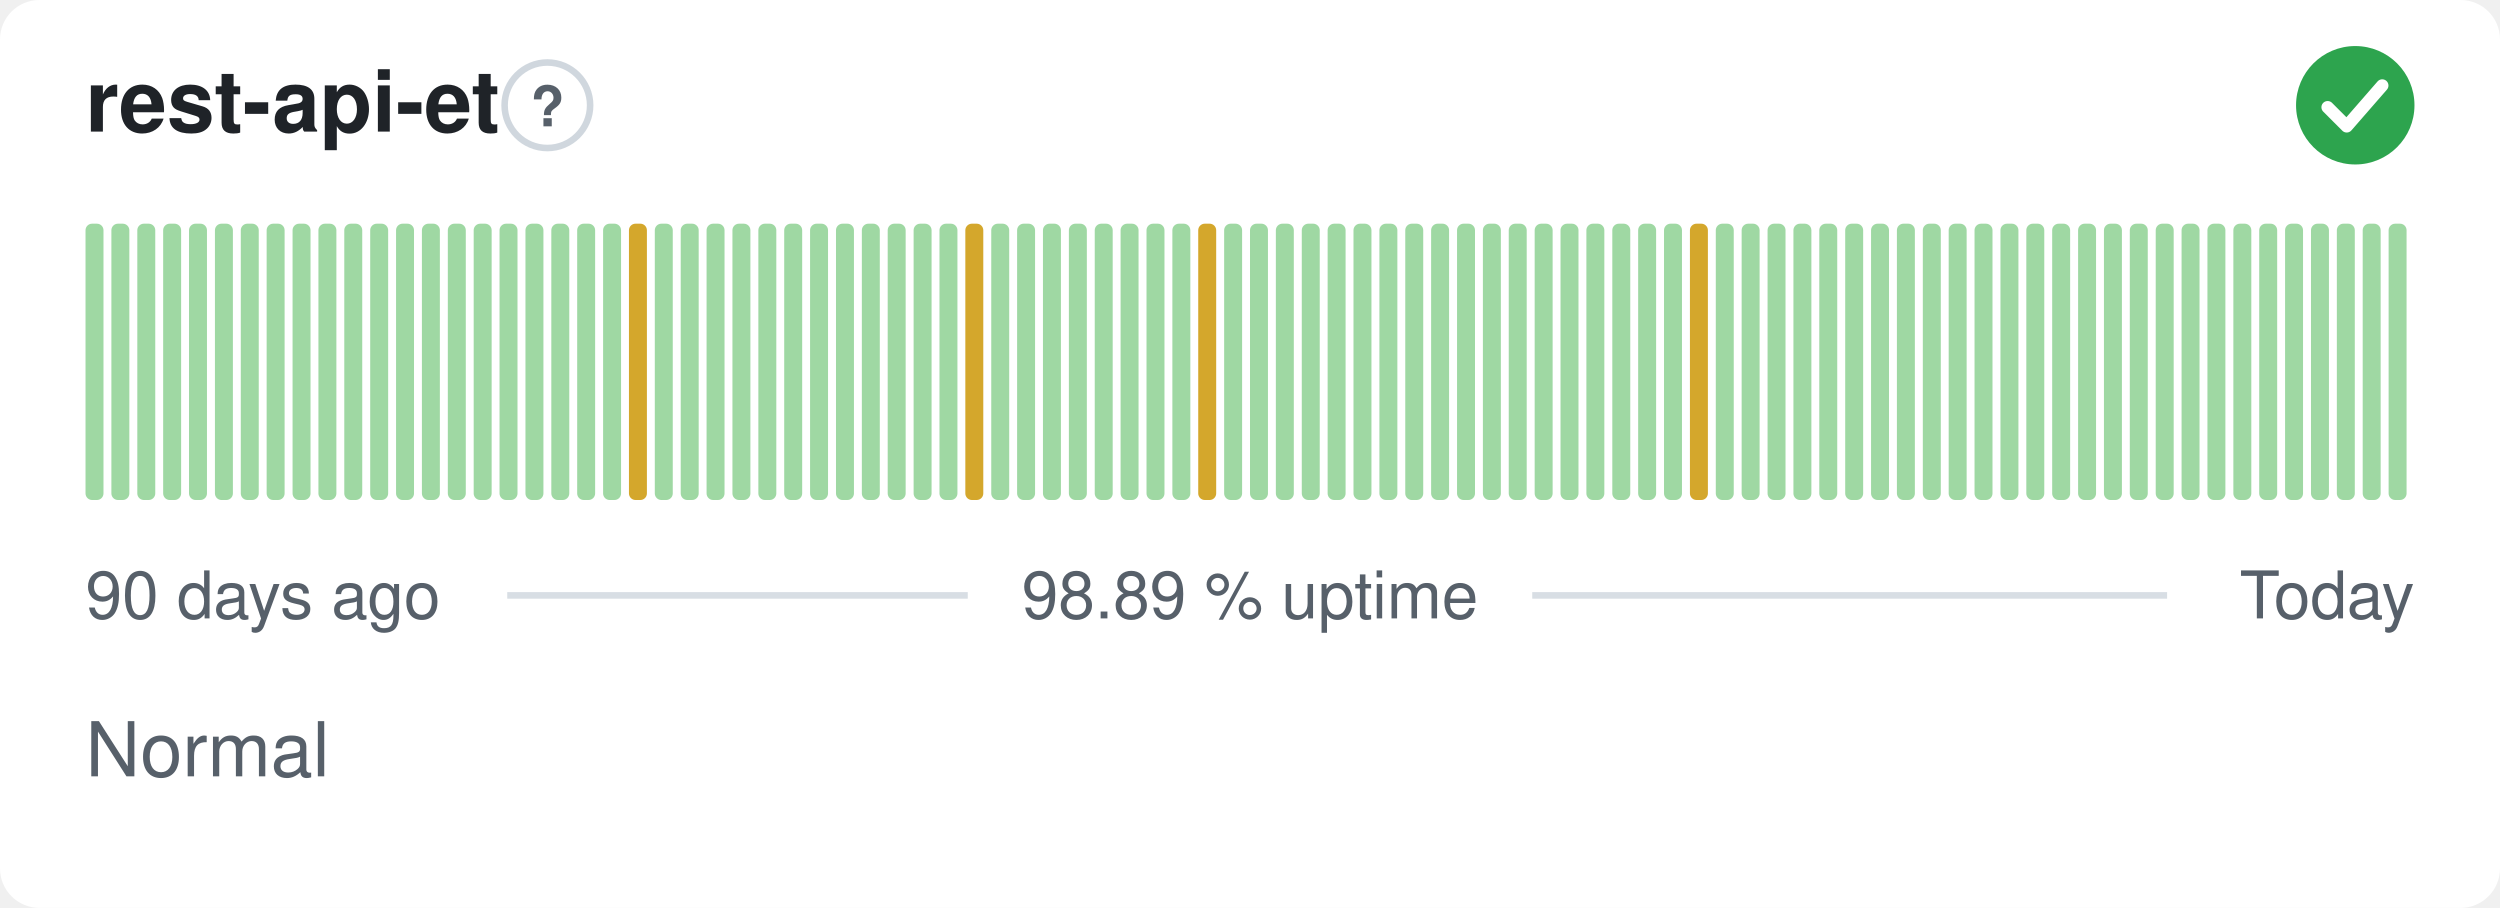
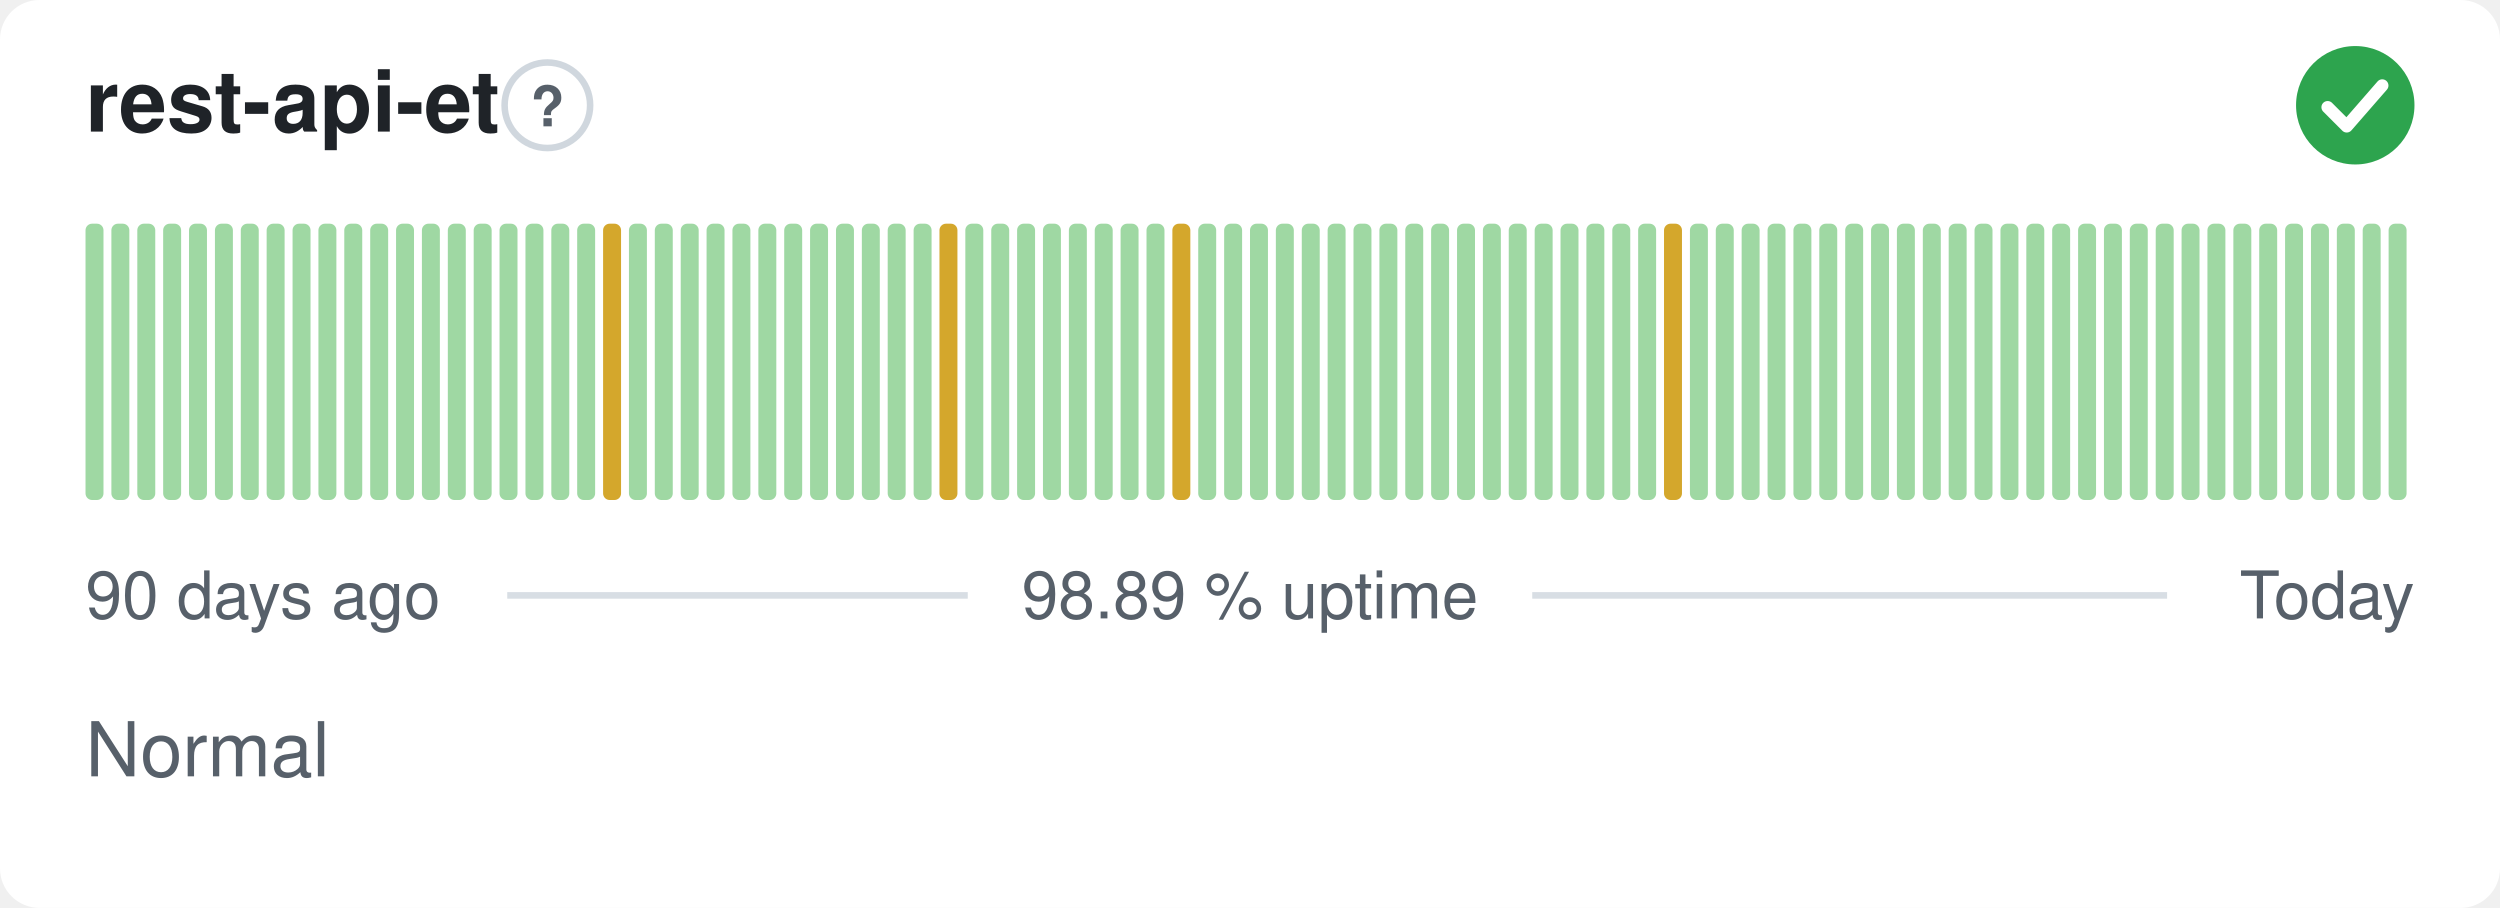
<svg xmlns="http://www.w3.org/2000/svg" width="380" height="138" viewBox="0 0 380 138" role="img" aria-label="rest-api-et: Normal, 98.89 % uptime over the last 90 days" font-family="-apple-system,BlinkMacSystemFont,'Segoe UI',Helvetica,Arial,sans-serif">
  <style>
    @media (prefers-color-scheme: dark) {
      .bg { fill: #0d1117 }
      .title { fill: #e6edf3 }
      .muted { fill: #8b949e }
      .hint { stroke: #30363d }
      .rule { stroke: #30363d }
      .nodata { fill: #21262d }
    }
  </style>
  <rect class="bg" width="380" height="138" rx="6" fill="#ffffff" />
  <text class="title" x="13" y="20" font-size="13" font-weight="600" fill="#1f2328">rest-api-et</text>
  <circle class="hint" cx="83.2" cy="16" r="6.5" fill="none" stroke="#d0d7de" stroke-width="1" />
  <text class="muted" x="83.2" y="19.2" text-anchor="middle" font-size="8.5" font-weight="700" fill="#57606a">?</text>
  <circle cx="358" cy="16" r="9" fill="#2da44e" />
  <path d="M353.80 16.30l2.90 2.90 5.40 -6.20" fill="none" stroke="#fff" stroke-width="1.89" stroke-linecap="round" stroke-linejoin="round" />
  <rect x="13.00" y="34.00" width="2.73" height="42.00" rx="1" fill="#9fd8a3" />
  <rect x="16.93" y="34.00" width="2.73" height="42.00" rx="1" fill="#9fd8a3" />
  <rect x="20.87" y="34.00" width="2.73" height="42.00" rx="1" fill="#9fd8a3" />
  <rect x="24.80" y="34.00" width="2.73" height="42.00" rx="1" fill="#9fd8a3" />
  <rect x="28.73" y="34.00" width="2.73" height="42.00" rx="1" fill="#9fd8a3" />
  <rect x="32.67" y="34.00" width="2.73" height="42.00" rx="1" fill="#9fd8a3" />
  <rect x="36.60" y="34.00" width="2.73" height="42.00" rx="1" fill="#9fd8a3" />
  <rect x="40.53" y="34.00" width="2.73" height="42.00" rx="1" fill="#9fd8a3" />
  <rect x="44.47" y="34.00" width="2.73" height="42.00" rx="1" fill="#9fd8a3" />
  <rect x="48.40" y="34.00" width="2.73" height="42.00" rx="1" fill="#9fd8a3" />
  <rect x="52.33" y="34.00" width="2.73" height="42.00" rx="1" fill="#9fd8a3" />
  <rect x="56.27" y="34.00" width="2.73" height="42.00" rx="1" fill="#9fd8a3" />
  <rect x="60.20" y="34.00" width="2.73" height="42.00" rx="1" fill="#9fd8a3" />
  <rect x="64.13" y="34.00" width="2.73" height="42.00" rx="1" fill="#9fd8a3" />
  <rect x="68.07" y="34.00" width="2.73" height="42.00" rx="1" fill="#9fd8a3" />
  <rect x="72.00" y="34.00" width="2.73" height="42.00" rx="1" fill="#9fd8a3" />
  <rect x="75.93" y="34.00" width="2.73" height="42.00" rx="1" fill="#9fd8a3" />
  <rect x="79.87" y="34.00" width="2.73" height="42.00" rx="1" fill="#9fd8a3" />
  <rect x="83.80" y="34.00" width="2.73" height="42.00" rx="1" fill="#9fd8a3" />
  <rect x="87.73" y="34.00" width="2.73" height="42.00" rx="1" fill="#9fd8a3" />
-   <rect x="91.67" y="34.00" width="2.73" height="42.00" rx="1" fill="#9fd8a3" />
-   <rect x="95.60" y="34.00" width="2.73" height="42.00" rx="1" fill="#d4a72c" />
+   <rect x="91.67" y="34.00" width="2.73" height="42.00" rx="1" fill="#d4a72c" />
+   <rect x="95.60" y="34.00" width="2.73" height="42.00" rx="1" fill="#9fd8a3" />
  <rect x="99.53" y="34.00" width="2.73" height="42.00" rx="1" fill="#9fd8a3" />
  <rect x="103.47" y="34.00" width="2.73" height="42.00" rx="1" fill="#9fd8a3" />
  <rect x="107.40" y="34.00" width="2.73" height="42.00" rx="1" fill="#9fd8a3" />
  <rect x="111.33" y="34.00" width="2.73" height="42.00" rx="1" fill="#9fd8a3" />
  <rect x="115.27" y="34.00" width="2.73" height="42.00" rx="1" fill="#9fd8a3" />
  <rect x="119.20" y="34.00" width="2.73" height="42.00" rx="1" fill="#9fd8a3" />
  <rect x="123.13" y="34.00" width="2.73" height="42.00" rx="1" fill="#9fd8a3" />
  <rect x="127.07" y="34.00" width="2.73" height="42.00" rx="1" fill="#9fd8a3" />
  <rect x="131.00" y="34.00" width="2.73" height="42.00" rx="1" fill="#9fd8a3" />
  <rect x="134.93" y="34.00" width="2.73" height="42.00" rx="1" fill="#9fd8a3" />
  <rect x="138.87" y="34.00" width="2.73" height="42.00" rx="1" fill="#9fd8a3" />
-   <rect x="142.80" y="34.00" width="2.73" height="42.00" rx="1" fill="#9fd8a3" />
-   <rect x="146.73" y="34.00" width="2.73" height="42.00" rx="1" fill="#d4a72c" />
+   <rect x="142.80" y="34.00" width="2.73" height="42.00" rx="1" fill="#d4a72c" />
+   <rect x="146.73" y="34.00" width="2.73" height="42.00" rx="1" fill="#9fd8a3" />
  <rect x="150.67" y="34.00" width="2.73" height="42.00" rx="1" fill="#9fd8a3" />
  <rect x="154.60" y="34.00" width="2.73" height="42.00" rx="1" fill="#9fd8a3" />
  <rect x="158.53" y="34.00" width="2.73" height="42.00" rx="1" fill="#9fd8a3" />
  <rect x="162.47" y="34.00" width="2.73" height="42.00" rx="1" fill="#9fd8a3" />
  <rect x="166.40" y="34.00" width="2.73" height="42.00" rx="1" fill="#9fd8a3" />
  <rect x="170.33" y="34.00" width="2.73" height="42.00" rx="1" fill="#9fd8a3" />
  <rect x="174.27" y="34.00" width="2.73" height="42.00" rx="1" fill="#9fd8a3" />
-   <rect x="178.20" y="34.00" width="2.73" height="42.00" rx="1" fill="#9fd8a3" />
-   <rect x="182.13" y="34.00" width="2.73" height="42.00" rx="1" fill="#d4a72c" />
+   <rect x="178.20" y="34.00" width="2.73" height="42.00" rx="1" fill="#d4a72c" />
+   <rect x="182.13" y="34.00" width="2.73" height="42.00" rx="1" fill="#9fd8a3" />
  <rect x="186.07" y="34.00" width="2.73" height="42.00" rx="1" fill="#9fd8a3" />
  <rect x="190.00" y="34.00" width="2.73" height="42.00" rx="1" fill="#9fd8a3" />
  <rect x="193.93" y="34.00" width="2.73" height="42.00" rx="1" fill="#9fd8a3" />
  <rect x="197.87" y="34.00" width="2.73" height="42.00" rx="1" fill="#9fd8a3" />
  <rect x="201.80" y="34.00" width="2.73" height="42.00" rx="1" fill="#9fd8a3" />
  <rect x="205.73" y="34.00" width="2.73" height="42.00" rx="1" fill="#9fd8a3" />
  <rect x="209.67" y="34.00" width="2.73" height="42.00" rx="1" fill="#9fd8a3" />
  <rect x="213.60" y="34.00" width="2.73" height="42.00" rx="1" fill="#9fd8a3" />
  <rect x="217.53" y="34.00" width="2.73" height="42.00" rx="1" fill="#9fd8a3" />
  <rect x="221.47" y="34.00" width="2.73" height="42.00" rx="1" fill="#9fd8a3" />
  <rect x="225.40" y="34.00" width="2.73" height="42.00" rx="1" fill="#9fd8a3" />
  <rect x="229.33" y="34.00" width="2.73" height="42.00" rx="1" fill="#9fd8a3" />
  <rect x="233.27" y="34.00" width="2.73" height="42.00" rx="1" fill="#9fd8a3" />
  <rect x="237.20" y="34.00" width="2.73" height="42.00" rx="1" fill="#9fd8a3" />
  <rect x="241.13" y="34.00" width="2.73" height="42.00" rx="1" fill="#9fd8a3" />
  <rect x="245.07" y="34.00" width="2.73" height="42.00" rx="1" fill="#9fd8a3" />
  <rect x="249.00" y="34.00" width="2.73" height="42.00" rx="1" fill="#9fd8a3" />
-   <rect x="252.93" y="34.00" width="2.73" height="42.00" rx="1" fill="#9fd8a3" />
-   <rect x="256.87" y="34.00" width="2.73" height="42.00" rx="1" fill="#d4a72c" />
+   <rect x="252.93" y="34.00" width="2.73" height="42.00" rx="1" fill="#d4a72c" />
+   <rect x="256.87" y="34.00" width="2.73" height="42.00" rx="1" fill="#9fd8a3" />
  <rect x="260.80" y="34.00" width="2.73" height="42.00" rx="1" fill="#9fd8a3" />
  <rect x="264.73" y="34.00" width="2.73" height="42.00" rx="1" fill="#9fd8a3" />
  <rect x="268.67" y="34.00" width="2.73" height="42.00" rx="1" fill="#9fd8a3" />
  <rect x="272.60" y="34.00" width="2.73" height="42.00" rx="1" fill="#9fd8a3" />
  <rect x="276.53" y="34.00" width="2.73" height="42.00" rx="1" fill="#9fd8a3" />
  <rect x="280.47" y="34.00" width="2.73" height="42.00" rx="1" fill="#9fd8a3" />
  <rect x="284.40" y="34.00" width="2.73" height="42.00" rx="1" fill="#9fd8a3" />
  <rect x="288.33" y="34.00" width="2.73" height="42.00" rx="1" fill="#9fd8a3" />
  <rect x="292.27" y="34.00" width="2.73" height="42.00" rx="1" fill="#9fd8a3" />
  <rect x="296.20" y="34.00" width="2.73" height="42.00" rx="1" fill="#9fd8a3" />
  <rect x="300.13" y="34.00" width="2.73" height="42.00" rx="1" fill="#9fd8a3" />
  <rect x="304.07" y="34.00" width="2.73" height="42.00" rx="1" fill="#9fd8a3" />
  <rect x="308.00" y="34.00" width="2.73" height="42.00" rx="1" fill="#9fd8a3" />
  <rect x="311.93" y="34.00" width="2.73" height="42.00" rx="1" fill="#9fd8a3" />
  <rect x="315.87" y="34.00" width="2.73" height="42.00" rx="1" fill="#9fd8a3" />
  <rect x="319.80" y="34.00" width="2.73" height="42.00" rx="1" fill="#9fd8a3" />
  <rect x="323.73" y="34.00" width="2.73" height="42.00" rx="1" fill="#9fd8a3" />
  <rect x="327.67" y="34.00" width="2.73" height="42.00" rx="1" fill="#9fd8a3" />
  <rect x="331.60" y="34.00" width="2.73" height="42.00" rx="1" fill="#9fd8a3" />
  <rect x="335.53" y="34.00" width="2.73" height="42.00" rx="1" fill="#9fd8a3" />
  <rect x="339.47" y="34.00" width="2.73" height="42.00" rx="1" fill="#9fd8a3" />
  <rect x="343.40" y="34.00" width="2.73" height="42.00" rx="1" fill="#9fd8a3" />
  <rect x="347.33" y="34.00" width="2.73" height="42.00" rx="1" fill="#9fd8a3" />
  <rect x="351.27" y="34.00" width="2.73" height="42.00" rx="1" fill="#9fd8a3" />
  <rect x="355.20" y="34.00" width="2.73" height="42.00" rx="1" fill="#9fd8a3" />
  <rect x="359.13" y="34.00" width="2.73" height="42.00" rx="1" fill="#9fd8a3" />
  <rect x="363.07" y="34.00" width="2.73" height="42.00" rx="1" fill="#9fd8a3" />
  <text class="muted" x="13" y="94" font-size="10" fill="#57606a">90 days ago</text>
  <text class="muted" x="190" y="94" text-anchor="middle" font-size="10" fill="#57606a">98.89 % uptime</text>
  <text class="muted" x="367" y="94" text-anchor="end" font-size="10" fill="#57606a">Today</text>
  <line class="rule" x1="77.1" y1="90.5" x2="147.1" y2="90.5" stroke="#d8dee4" stroke-width="1" />
  <line class="rule" x1="232.9" y1="90.5" x2="329.4" y2="90.5" stroke="#d8dee4" stroke-width="1" />
  <text class="muted" x="13" y="118" font-size="11.5" fill="#57606a">Normal</text>
</svg>
